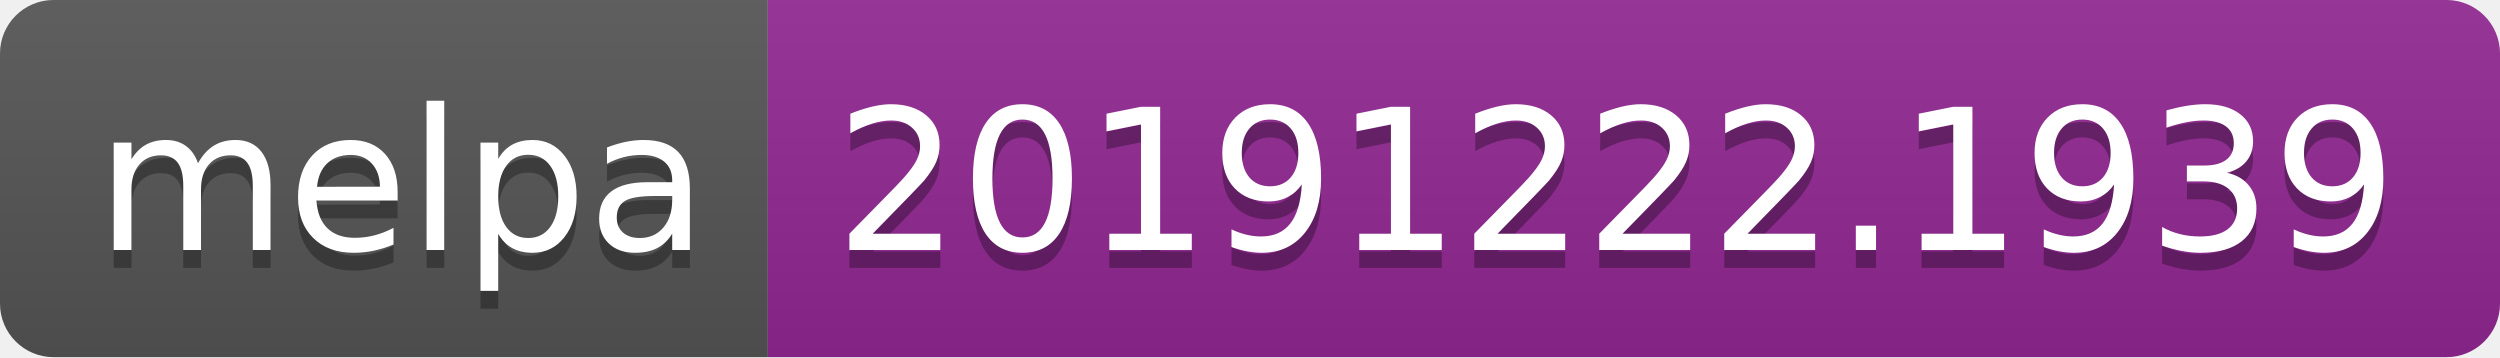
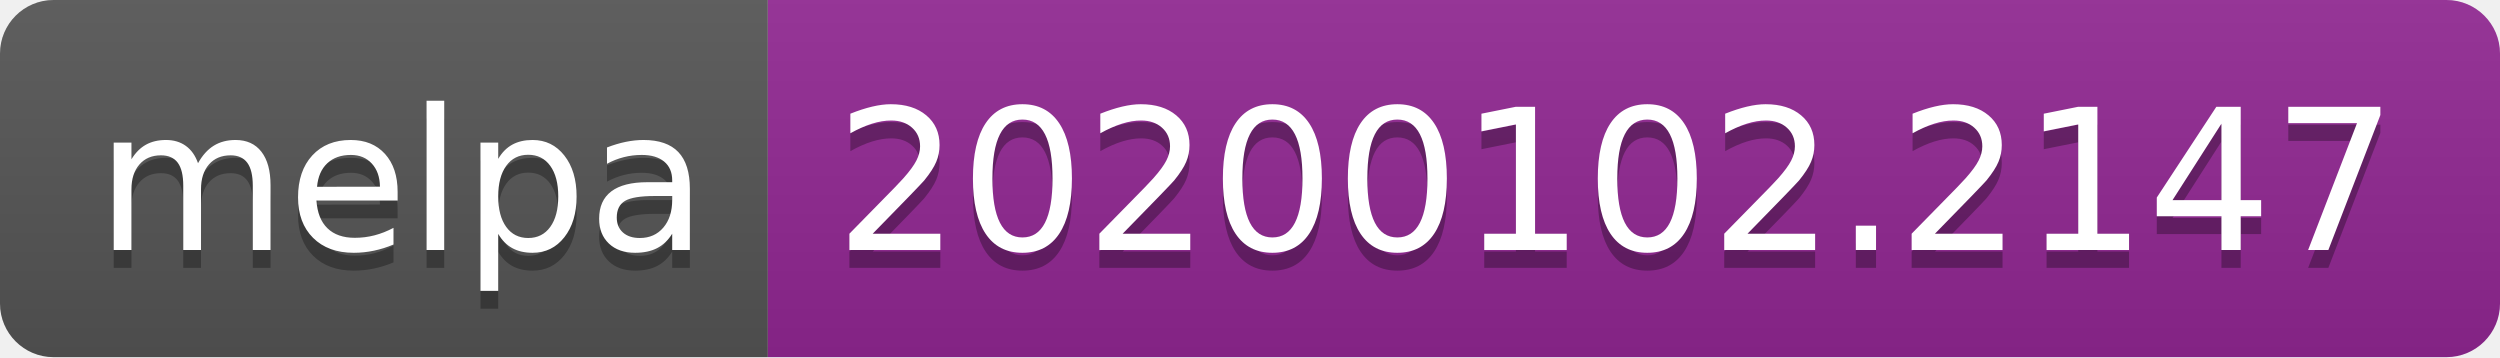
<svg xmlns="http://www.w3.org/2000/svg" width="140" height="20">
  <linearGradient id="b" x2="0" y2="100%">
    <stop offset="0" stop-color="#bbb" stop-opacity=".1" />
    <stop offset="1" stop-opacity=".1" />
  </linearGradient>
  <clipPath id="a">
    <rect width="140" height="20" rx="3" fill="#fff" />
  </clipPath>
  <g clip-path="url(#a)">
    <path fill="#555" d="M0 0h43v20H0z" />
    <path fill="#922793" d="M43 0h97v20H43z" />
    <path fill="url(#b)" d="M0 0h140v20H0z" />
  </g>
  <g fill="#fff" text-anchor="middle" font-family="DejaVu Sans,Verdana,Geneva,sans-serif" font-size="110">
    <text x="225" y="150" fill="#010101" fill-opacity=".3" transform="scale(.1)" textLength="330">melpa</text>
    <text x="225" y="140" transform="scale(.1)" textLength="330">melpa</text>
-     <text x="905" y="150" fill="#010101" fill-opacity=".3" transform="scale(.1)" textLength="870">20191222.1939</text>
-     <text x="905" y="140" transform="scale(.1)" textLength="870">20191222.1939</text>
+     <text x="905" y="150" fill="#010101" fill-opacity=".3" transform="scale(.1)" textLength="870">20200102.2147</text>
+     <text x="905" y="140" transform="scale(.1)" textLength="870">20200102.2147</text>
  </g>
</svg>
